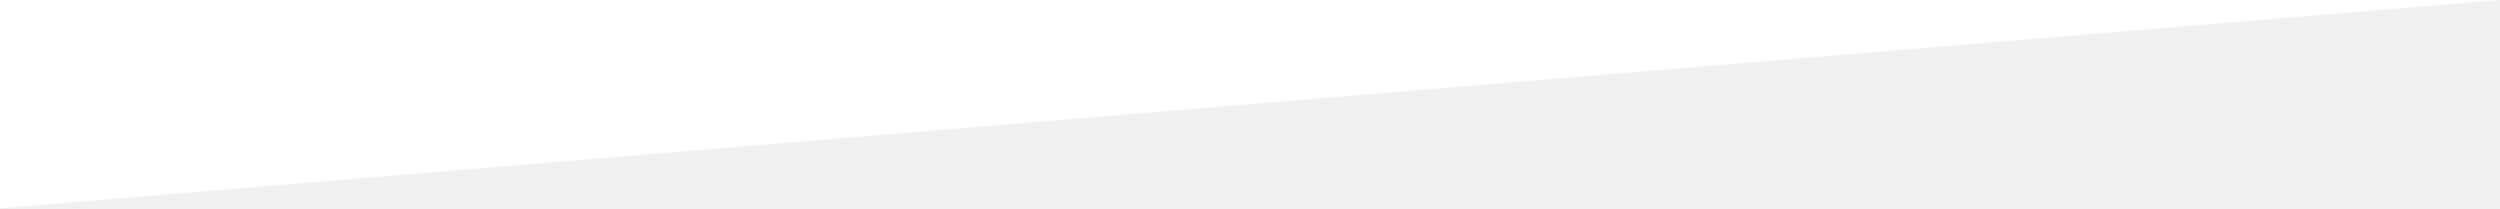
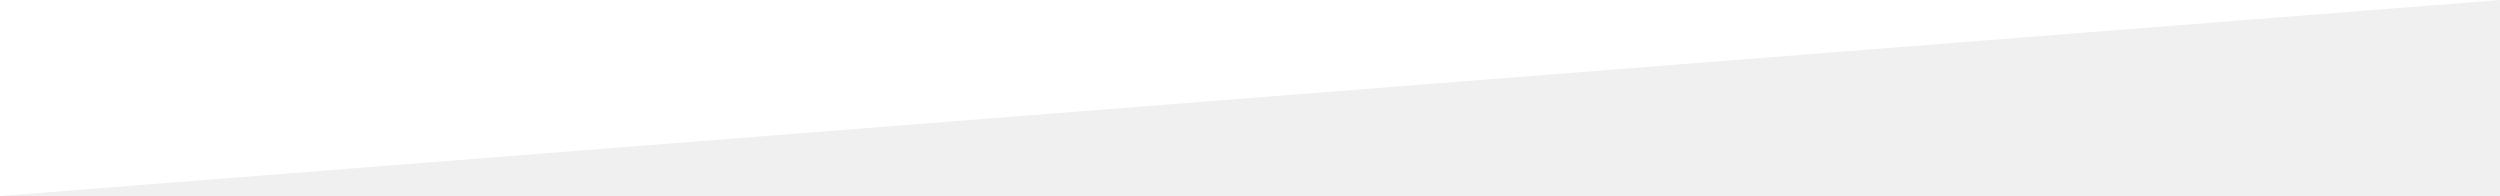
- <svg xmlns="http://www.w3.org/2000/svg" version="1" width="1200" height="100">
-   <polygon fill="#ffffff" points="0,100 0,0 1200,0" />
+ <svg xmlns="http://www.w3.org/2000/svg" version="1" width="1200" height="94.074" preserveAspectRatio="none">
+   <path d="M1200 0H0v94.074" fill="#fff" />
</svg>
